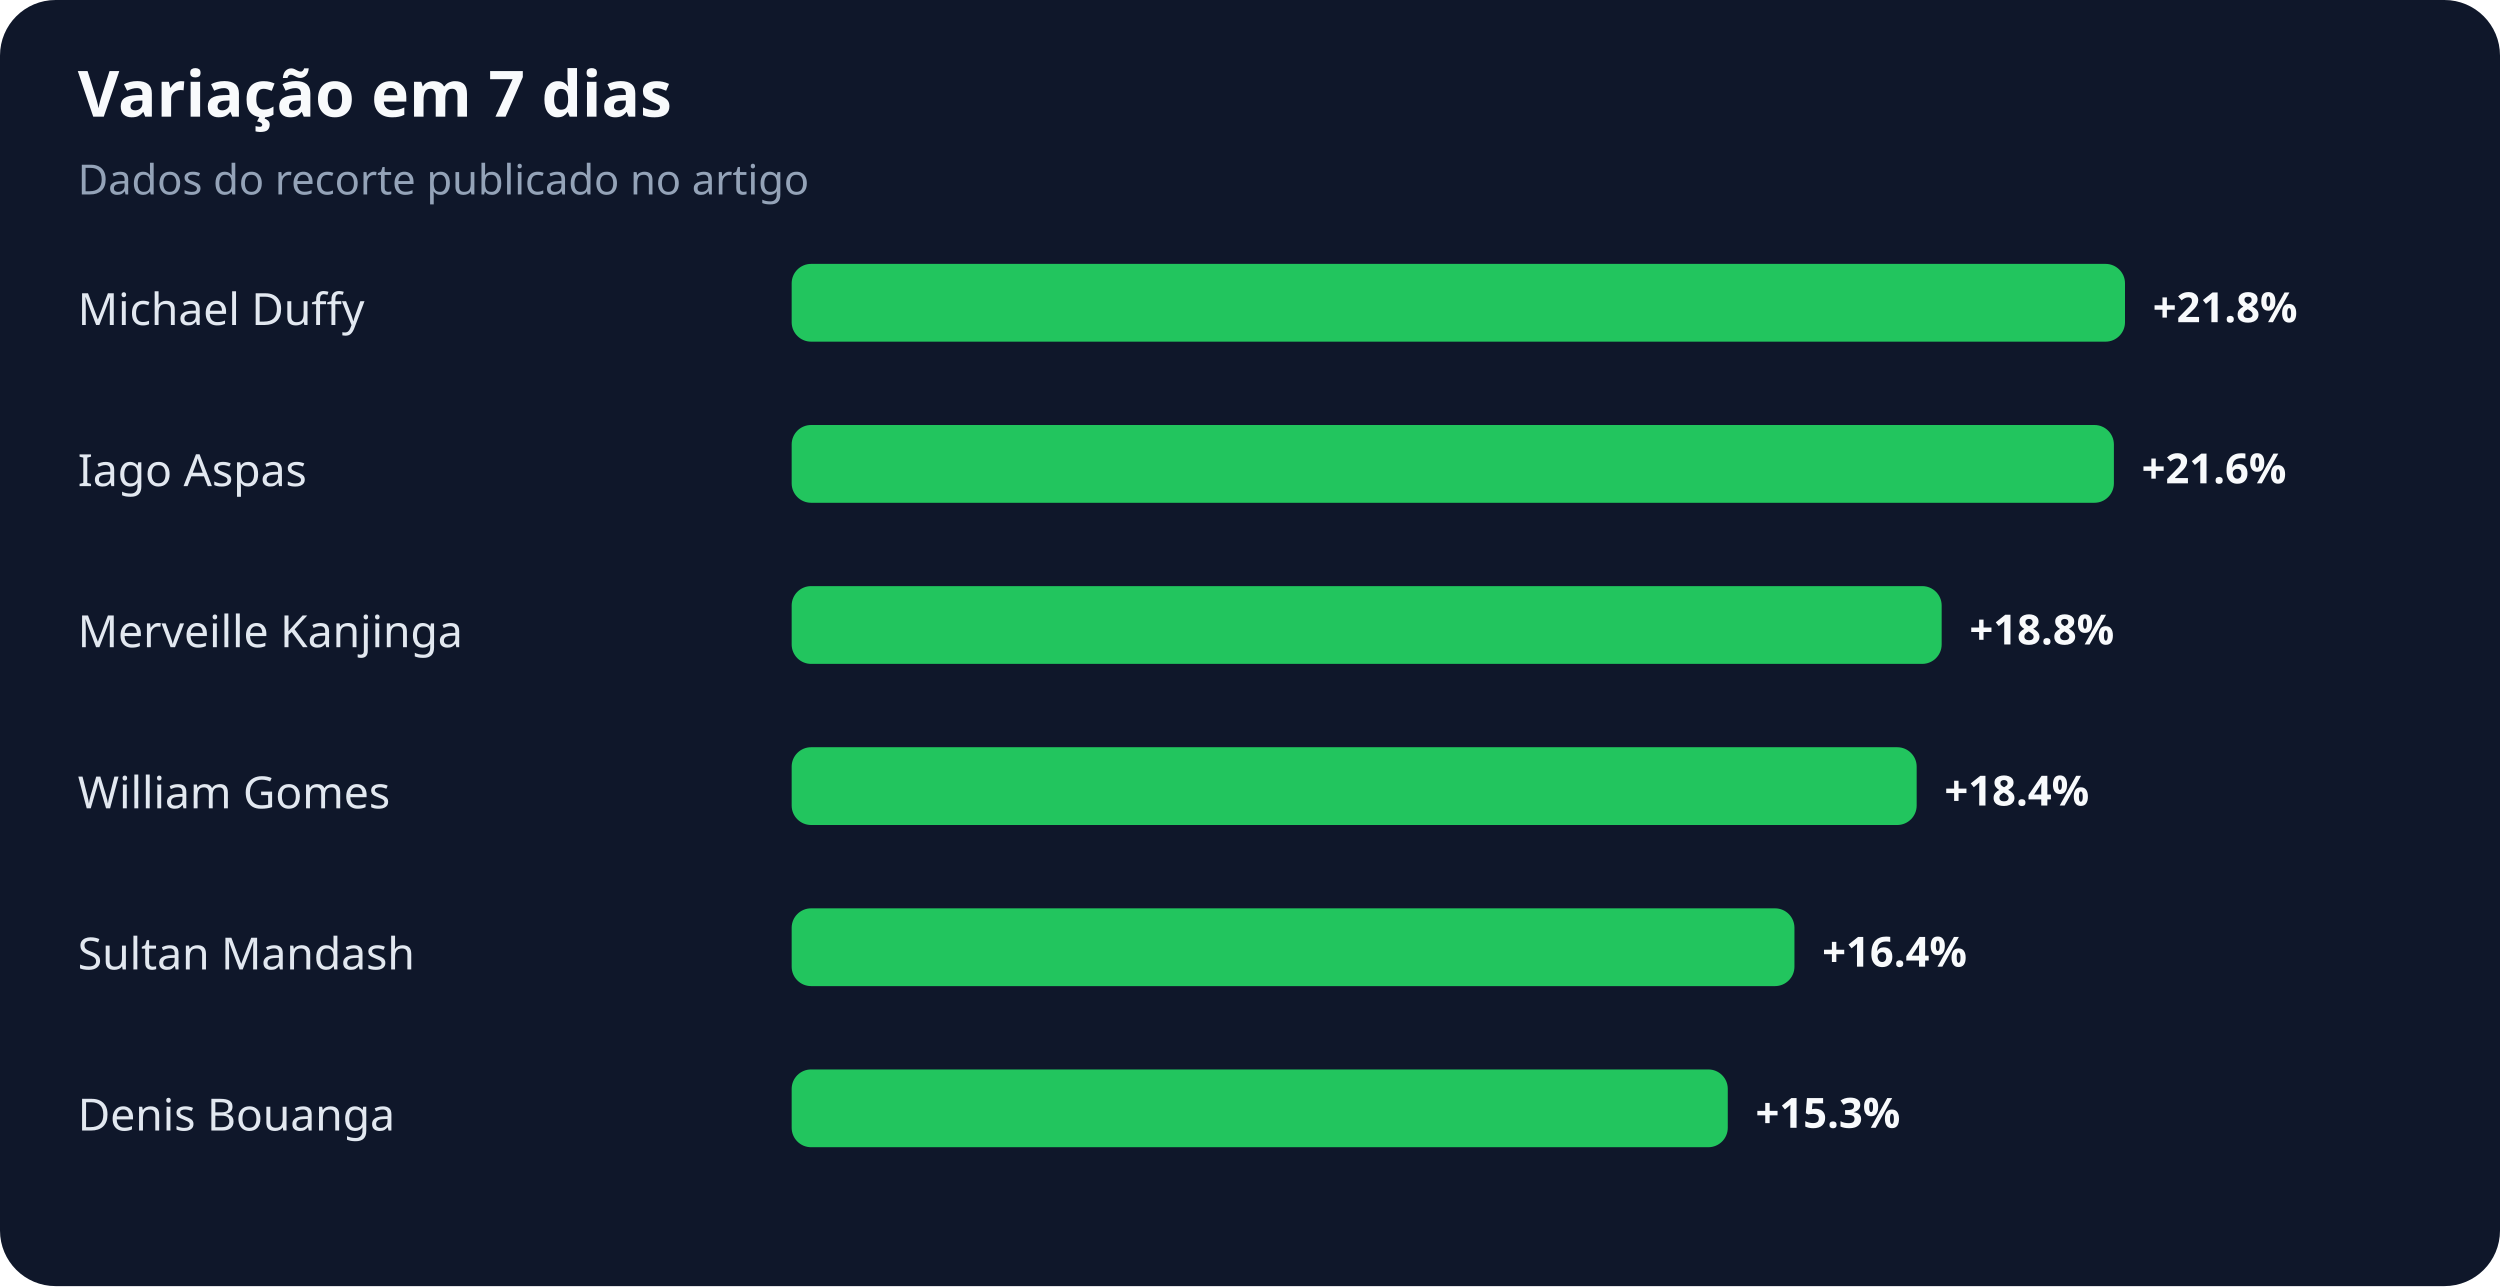
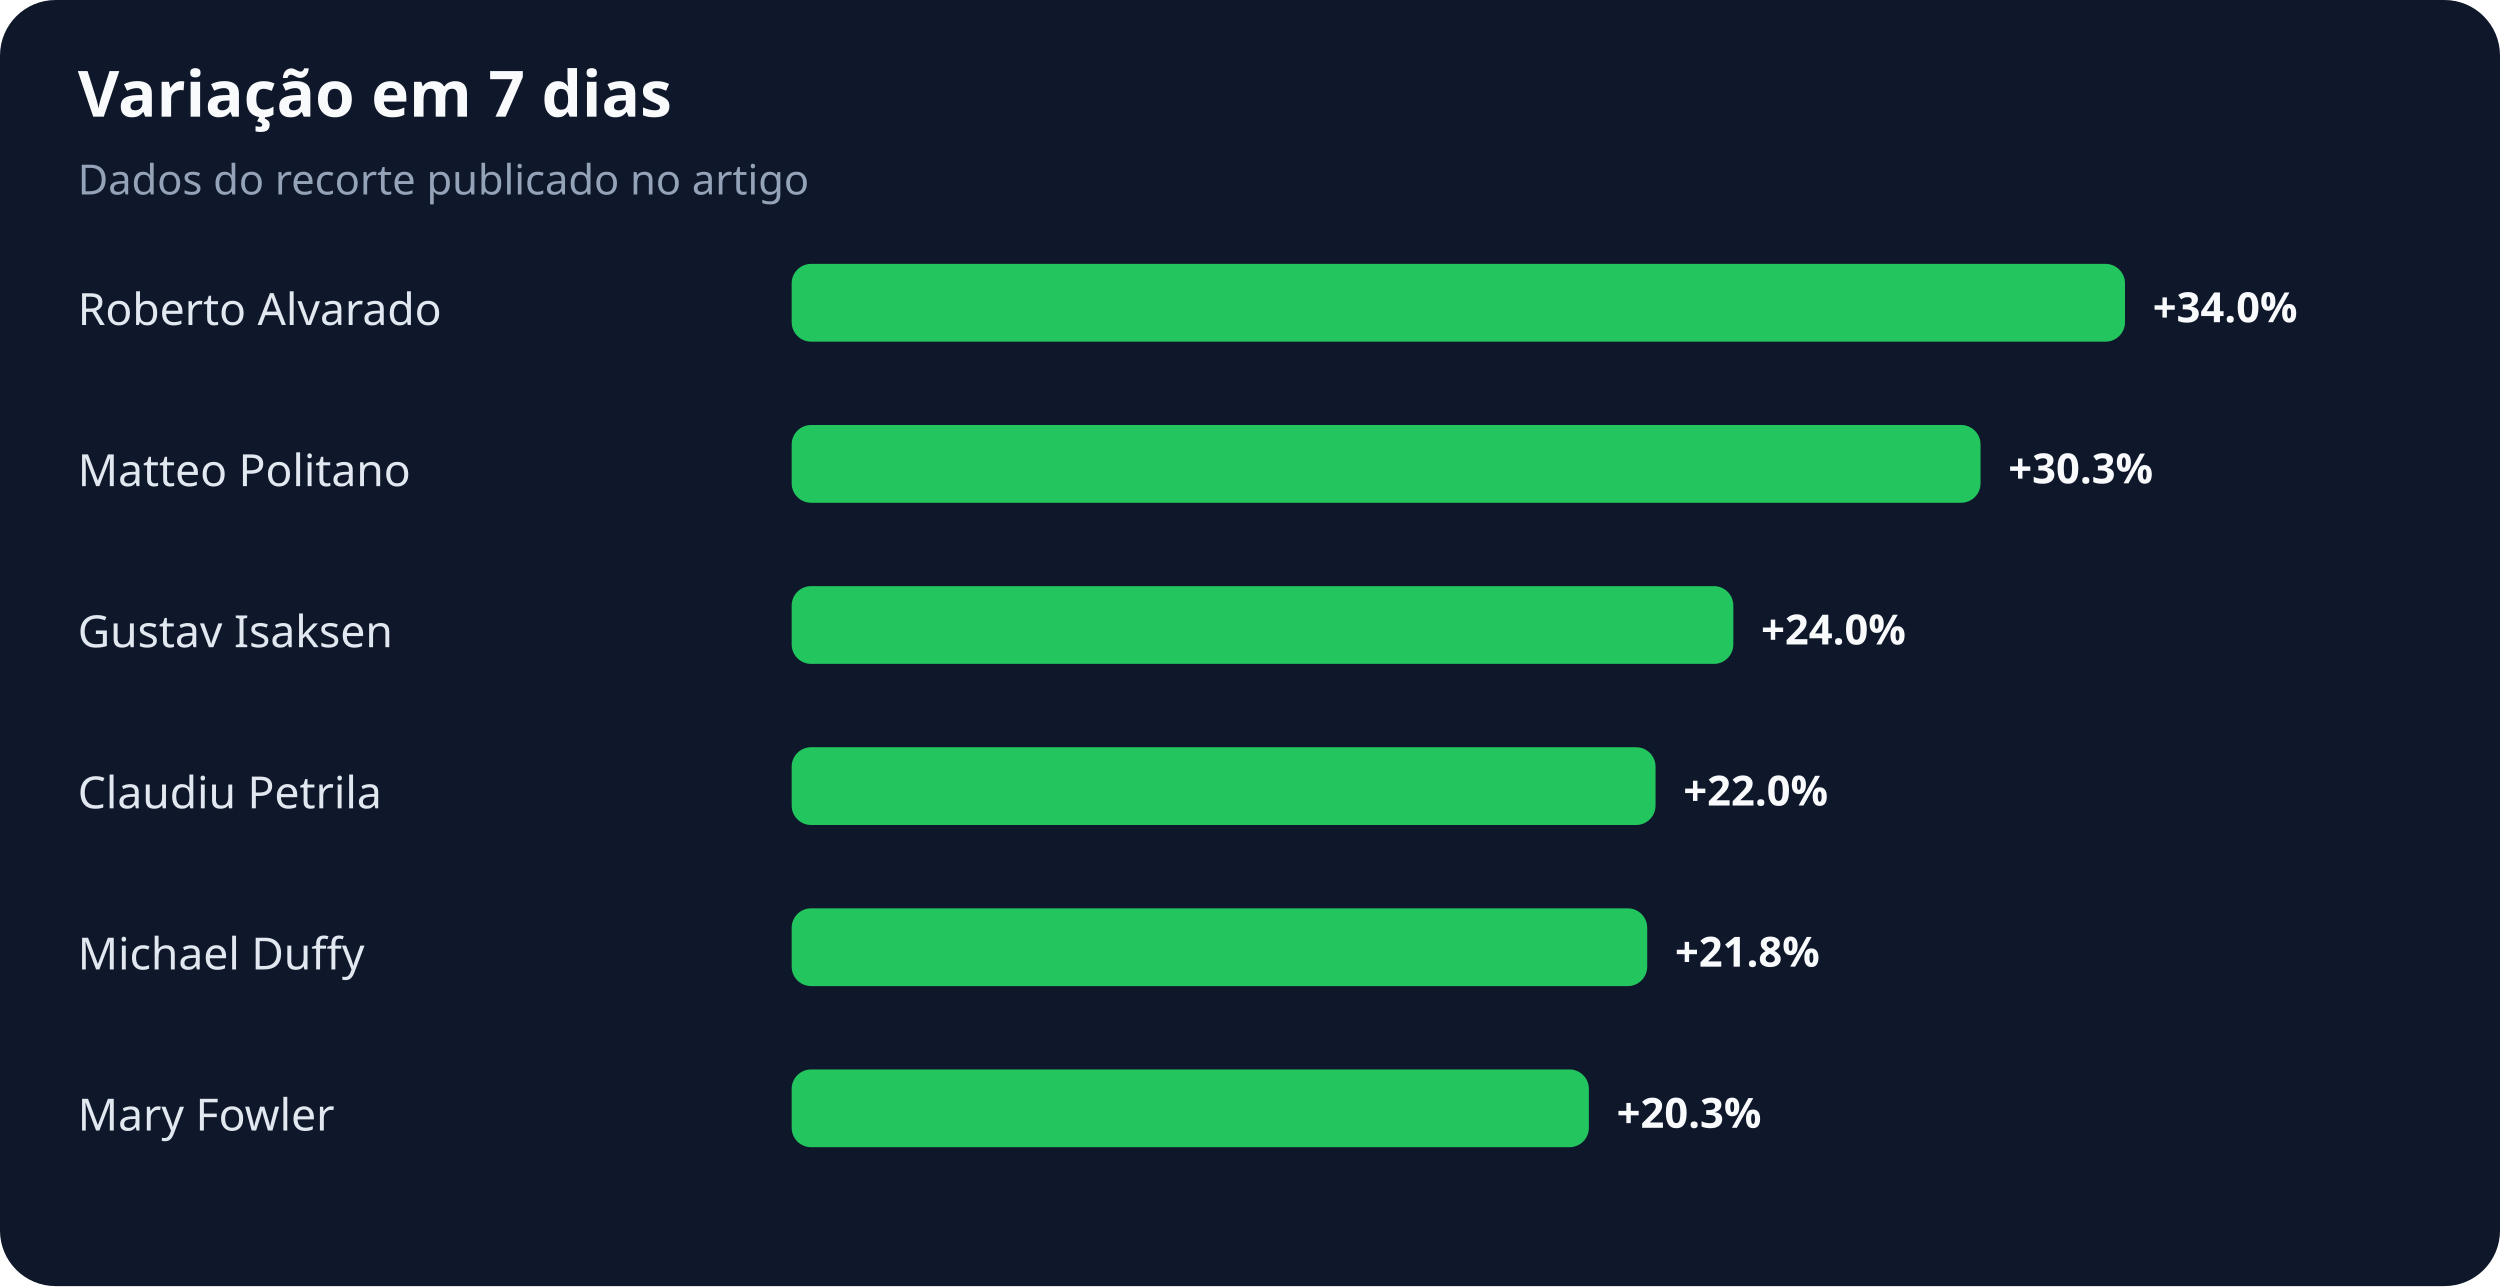
<svg xmlns="http://www.w3.org/2000/svg" width="900" height="463" viewBox="0 0 900 463" role="img" aria-labelledby="title desc">
  <rect width="100%" height="100%" rx="20" fill="#0f172a" />
  <text x="28" y="42" fill="#f8fafc" font-family="system-ui,sans-serif" font-size="23" font-weight="700">Variação em 7 dias</text>
  <text x="28" y="70" fill="#94a3b8" font-family="system-ui,sans-serif" font-size="15">Dados do recorte publicado no artigo</text>
-   <text x="28" y="117" fill="#e2e8f0" font-family="system-ui,sans-serif" font-size="16">Michael Duffy</text>
+   <text x="28" y="117" fill="#e2e8f0" font-family="system-ui,sans-serif" font-size="16">Roberto Alvarado</text>
  <rect x="285" y="95" width="480" height="28" rx="7" fill="#22c55e" />
-   <text x="775" y="116" fill="#f8fafc" font-family="system-ui,sans-serif" font-size="15" font-weight="700">+21.8%</text>
-   <text x="28" y="175" fill="#e2e8f0" font-family="system-ui,sans-serif" font-size="16">Iago Aspas</text>
-   <rect x="285" y="153" width="476" height="28" rx="7" fill="#22c55e" />
-   <text x="771" y="174" fill="#f8fafc" font-family="system-ui,sans-serif" font-size="15" font-weight="700">+21.6%</text>
-   <text x="28" y="233" fill="#e2e8f0" font-family="system-ui,sans-serif" font-size="16">Merveille Kanjinga</text>
-   <rect x="285" y="211" width="414" height="28" rx="7" fill="#22c55e" />
-   <text x="709" y="232" fill="#f8fafc" font-family="system-ui,sans-serif" font-size="15" font-weight="700">+18.8%</text>
-   <text x="28" y="291" fill="#e2e8f0" font-family="system-ui,sans-serif" font-size="16">William Gomes</text>
-   <rect x="285" y="269" width="405" height="28" rx="7" fill="#22c55e" />
-   <text x="700" y="290" fill="#f8fafc" font-family="system-ui,sans-serif" font-size="15" font-weight="700">+18.4%</text>
-   <text x="28" y="349" fill="#e2e8f0" font-family="system-ui,sans-serif" font-size="16">Sultan Mandash</text>
-   <rect x="285" y="327" width="361" height="28" rx="7" fill="#22c55e" />
-   <text x="656" y="348" fill="#f8fafc" font-family="system-ui,sans-serif" font-size="15" font-weight="700">+16.4%</text>
-   <text x="28" y="407" fill="#e2e8f0" font-family="system-ui,sans-serif" font-size="16">Denis Bouanga</text>
-   <rect x="285" y="385" width="337" height="28" rx="7" fill="#22c55e" />
-   <text x="632" y="406" fill="#f8fafc" font-family="system-ui,sans-serif" font-size="15" font-weight="700">+15.3%</text>
+   <text x="775" y="116" fill="#f8fafc" font-family="system-ui,sans-serif" font-size="15" font-weight="700">+34.0%</text>
+   <text x="28" y="175" fill="#e2e8f0" font-family="system-ui,sans-serif" font-size="16">Matteo Politano</text>
+   <rect x="285" y="153" width="428" height="28" rx="7" fill="#22c55e" />
+   <text x="723" y="174" fill="#f8fafc" font-family="system-ui,sans-serif" font-size="15" font-weight="700">+30.3%</text>
+   <text x="28" y="233" fill="#e2e8f0" font-family="system-ui,sans-serif" font-size="16">Gustav Isaksen</text>
+   <rect x="285" y="211" width="339" height="28" rx="7" fill="#22c55e" />
+   <text x="634" y="232" fill="#f8fafc" font-family="system-ui,sans-serif" font-size="15" font-weight="700">+24.0%</text>
+   <text x="28" y="291" fill="#e2e8f0" font-family="system-ui,sans-serif" font-size="16">Claudiu Petrila</text>
+   <rect x="285" y="269" width="311" height="28" rx="7" fill="#22c55e" />
+   <text x="606" y="290" fill="#f8fafc" font-family="system-ui,sans-serif" font-size="15" font-weight="700">+22.0%</text>
+   <text x="28" y="349" fill="#e2e8f0" font-family="system-ui,sans-serif" font-size="16">Michael Duffy</text>
+   <rect x="285" y="327" width="308" height="28" rx="7" fill="#22c55e" />
+   <text x="603" y="348" fill="#f8fafc" font-family="system-ui,sans-serif" font-size="15" font-weight="700">+21.8%</text>
+   <text x="28" y="407" fill="#e2e8f0" font-family="system-ui,sans-serif" font-size="16">Mary Fowler</text>
+   <rect x="285" y="385" width="287" height="28" rx="7" fill="#22c55e" />
+   <text x="582" y="406" fill="#f8fafc" font-family="system-ui,sans-serif" font-size="15" font-weight="700">+20.3%</text>
</svg>
